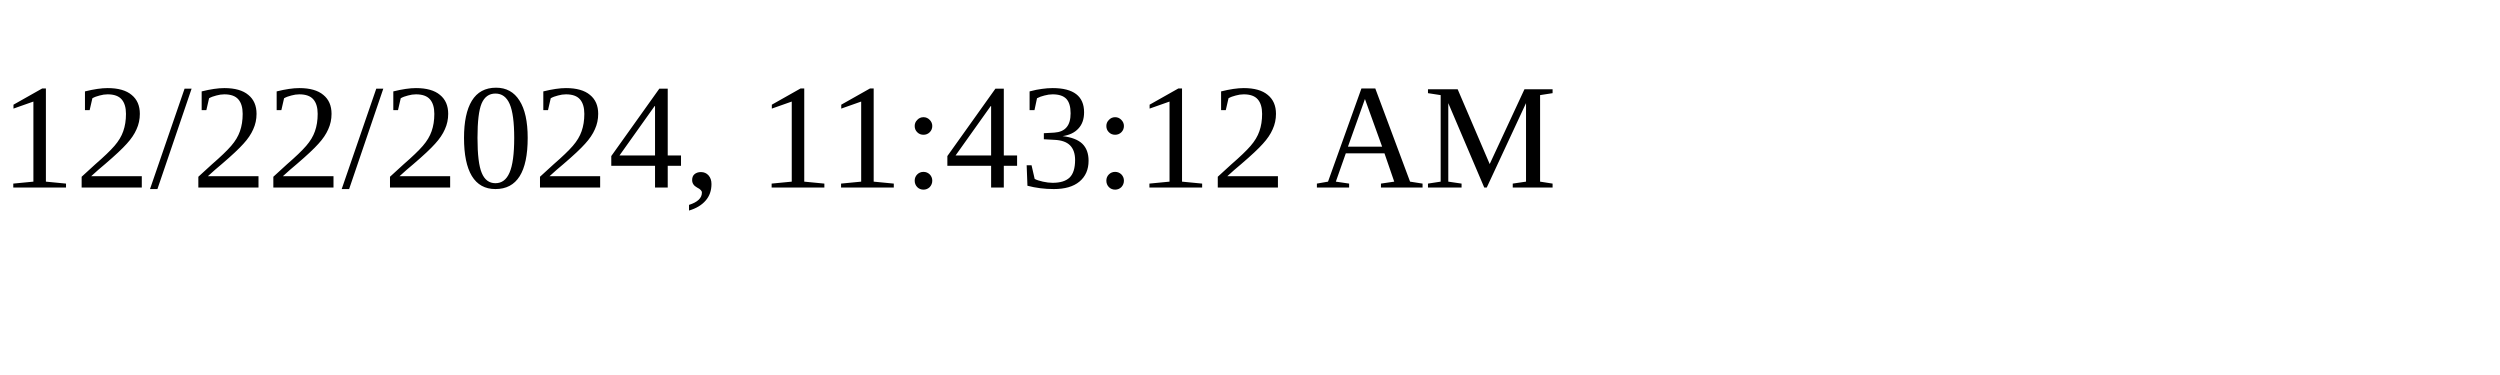
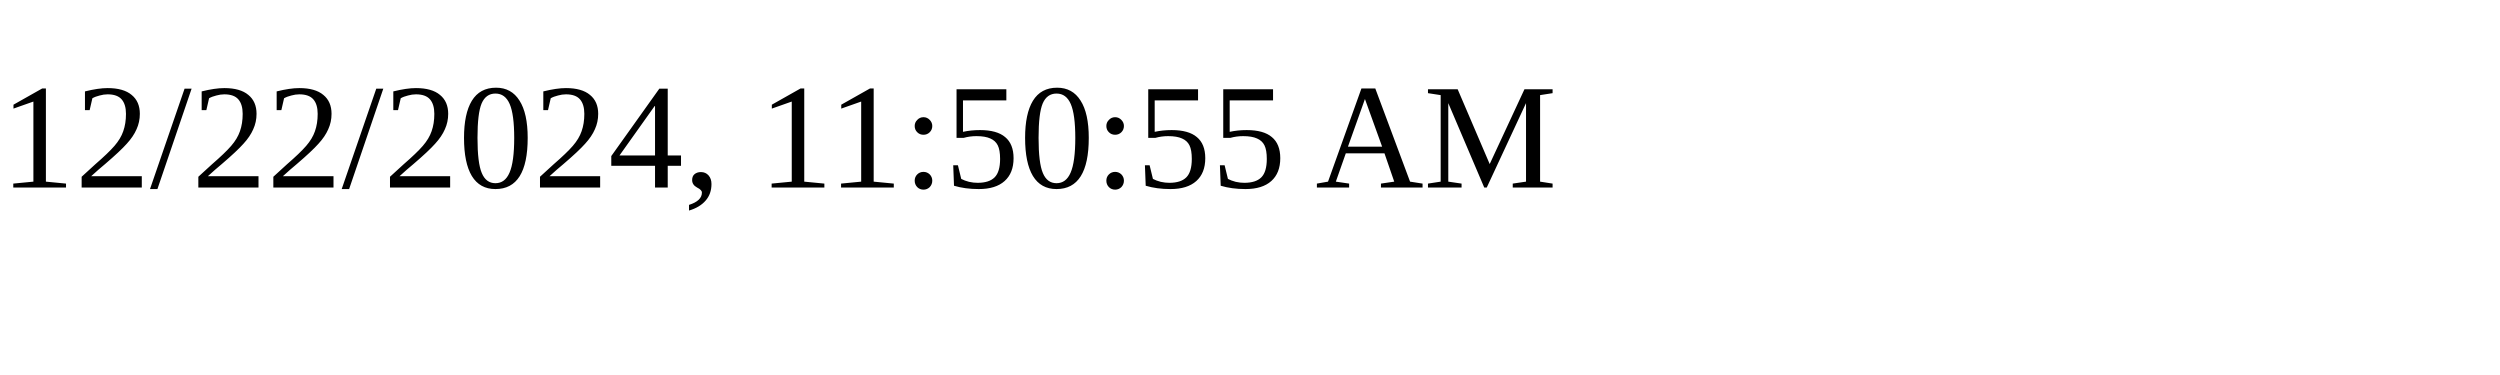
<svg xmlns="http://www.w3.org/2000/svg" height="30" width="200">
-   <text x="0" y="15">12/22/2024, 11:43:12 AM</text>
+   <text x="0" y="15">12/22/2024, 11:50:55 AM</text>
</svg>
